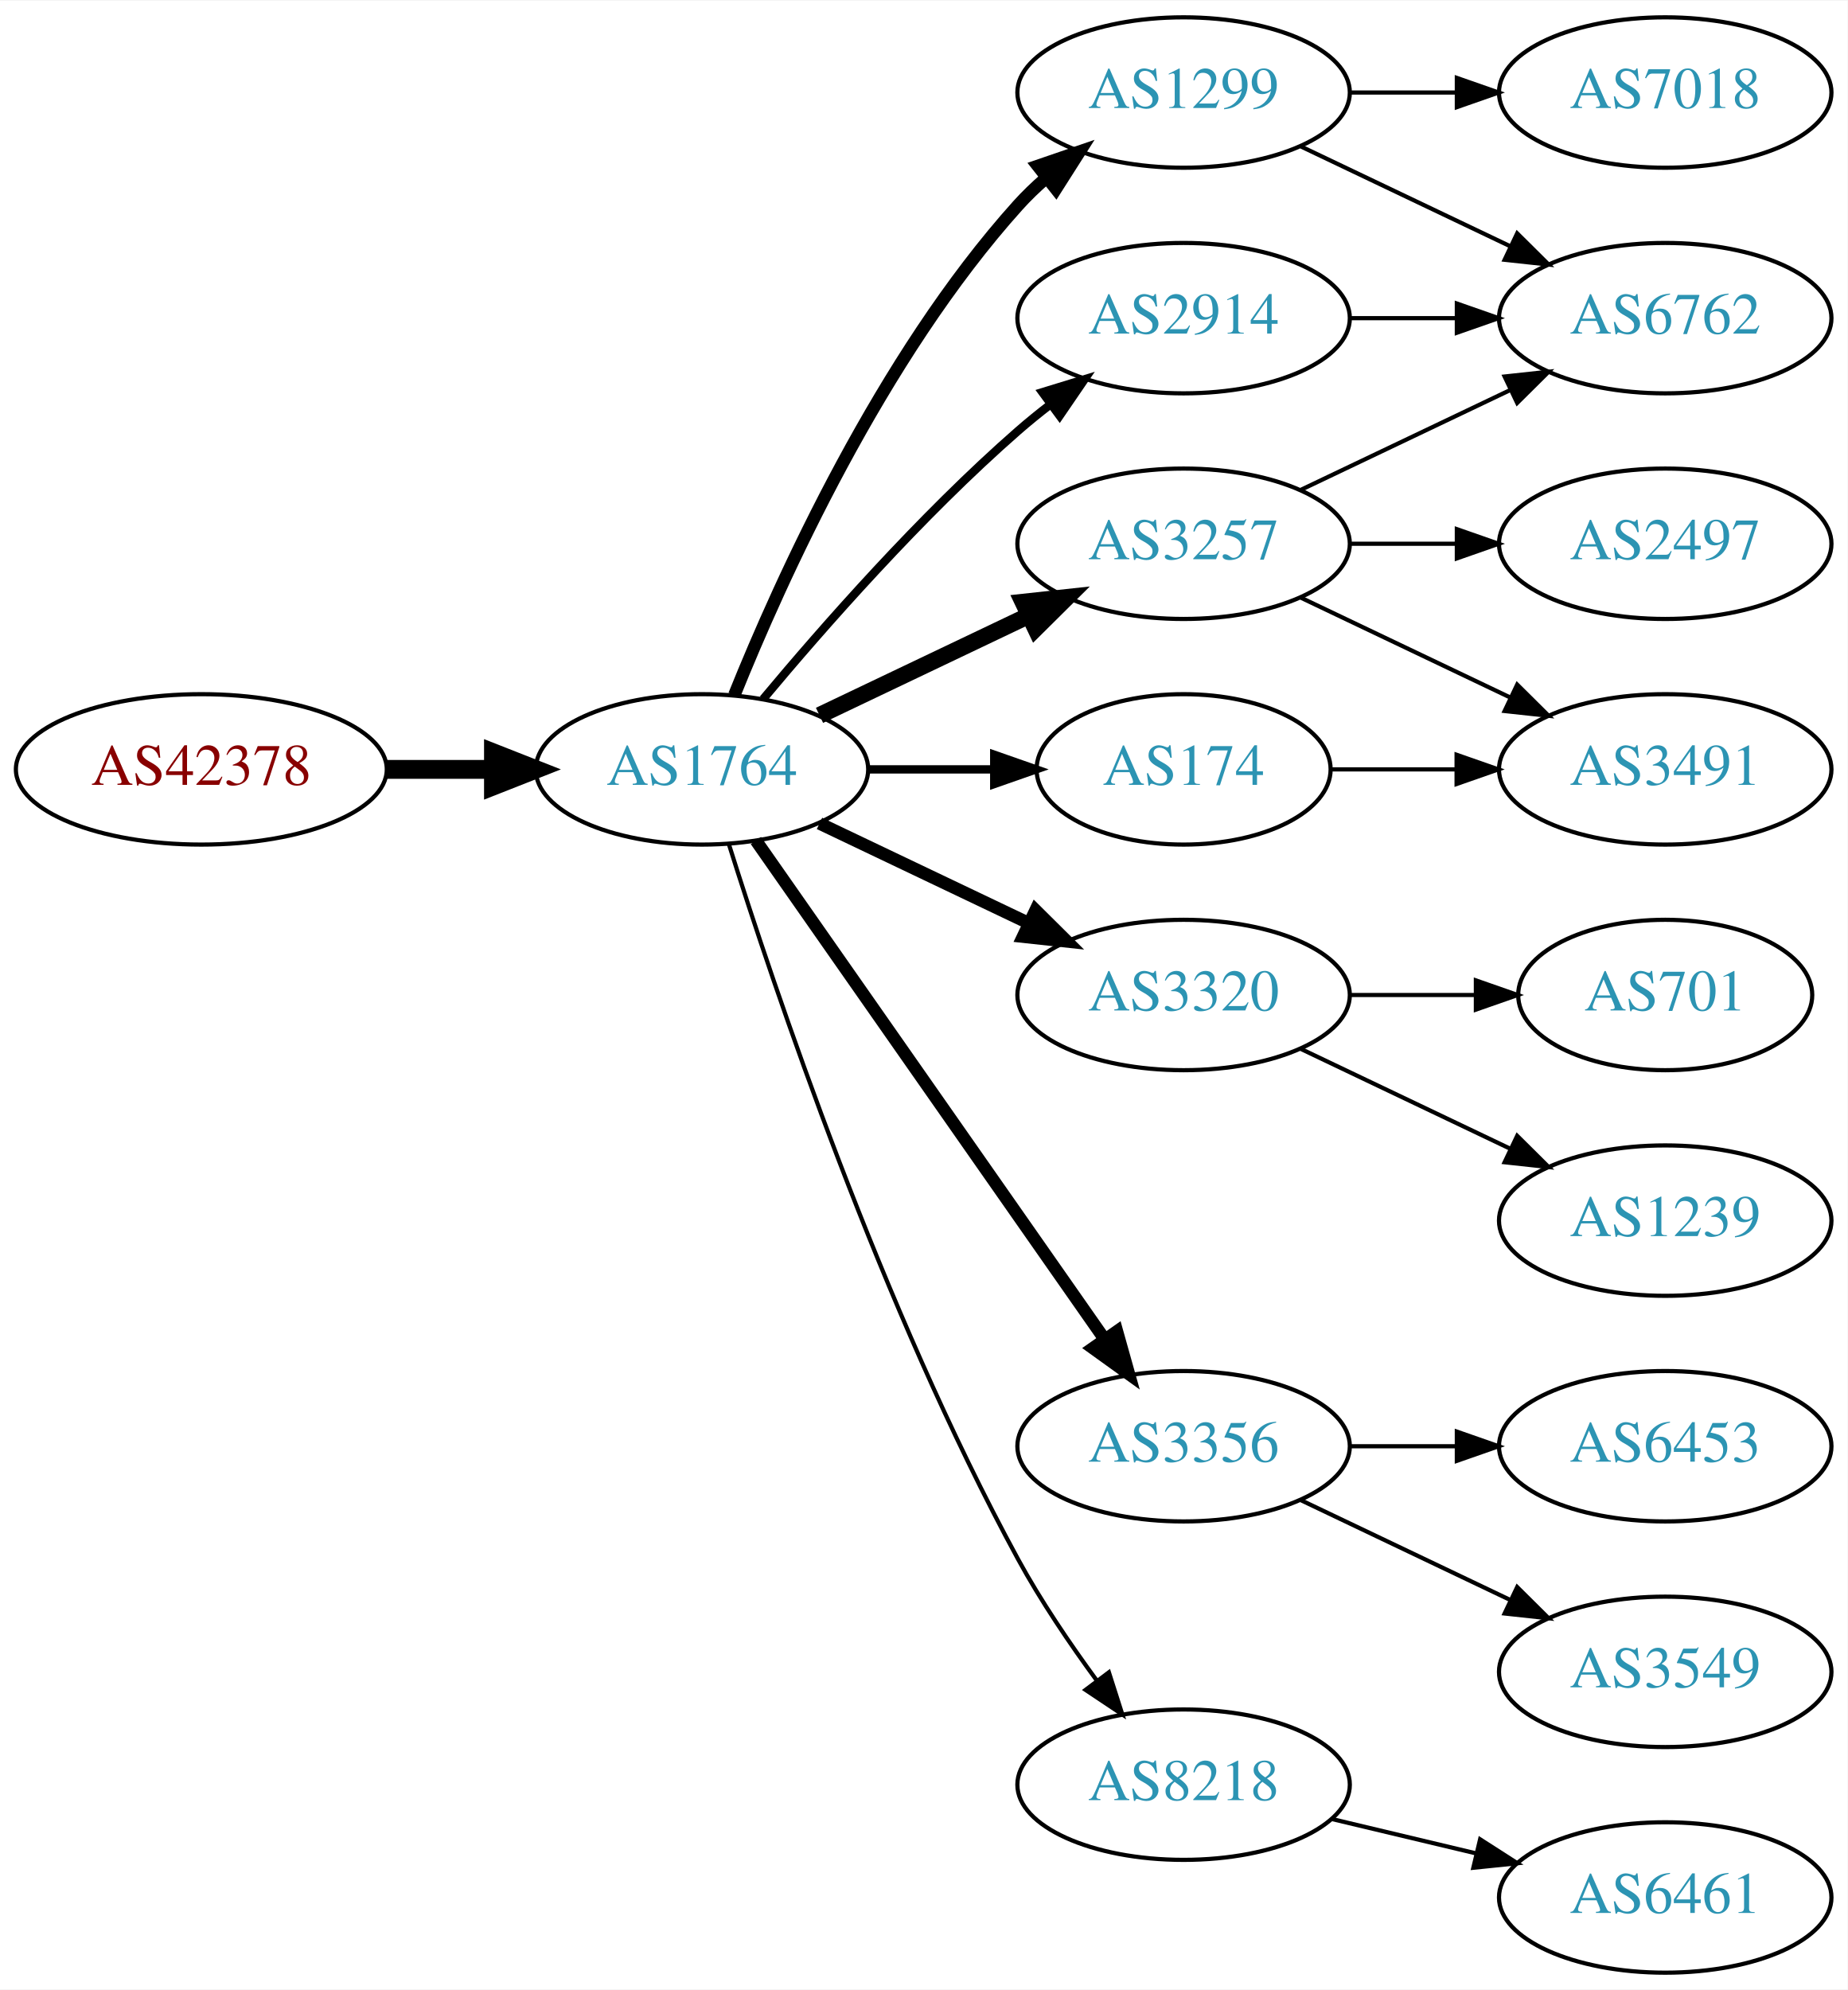
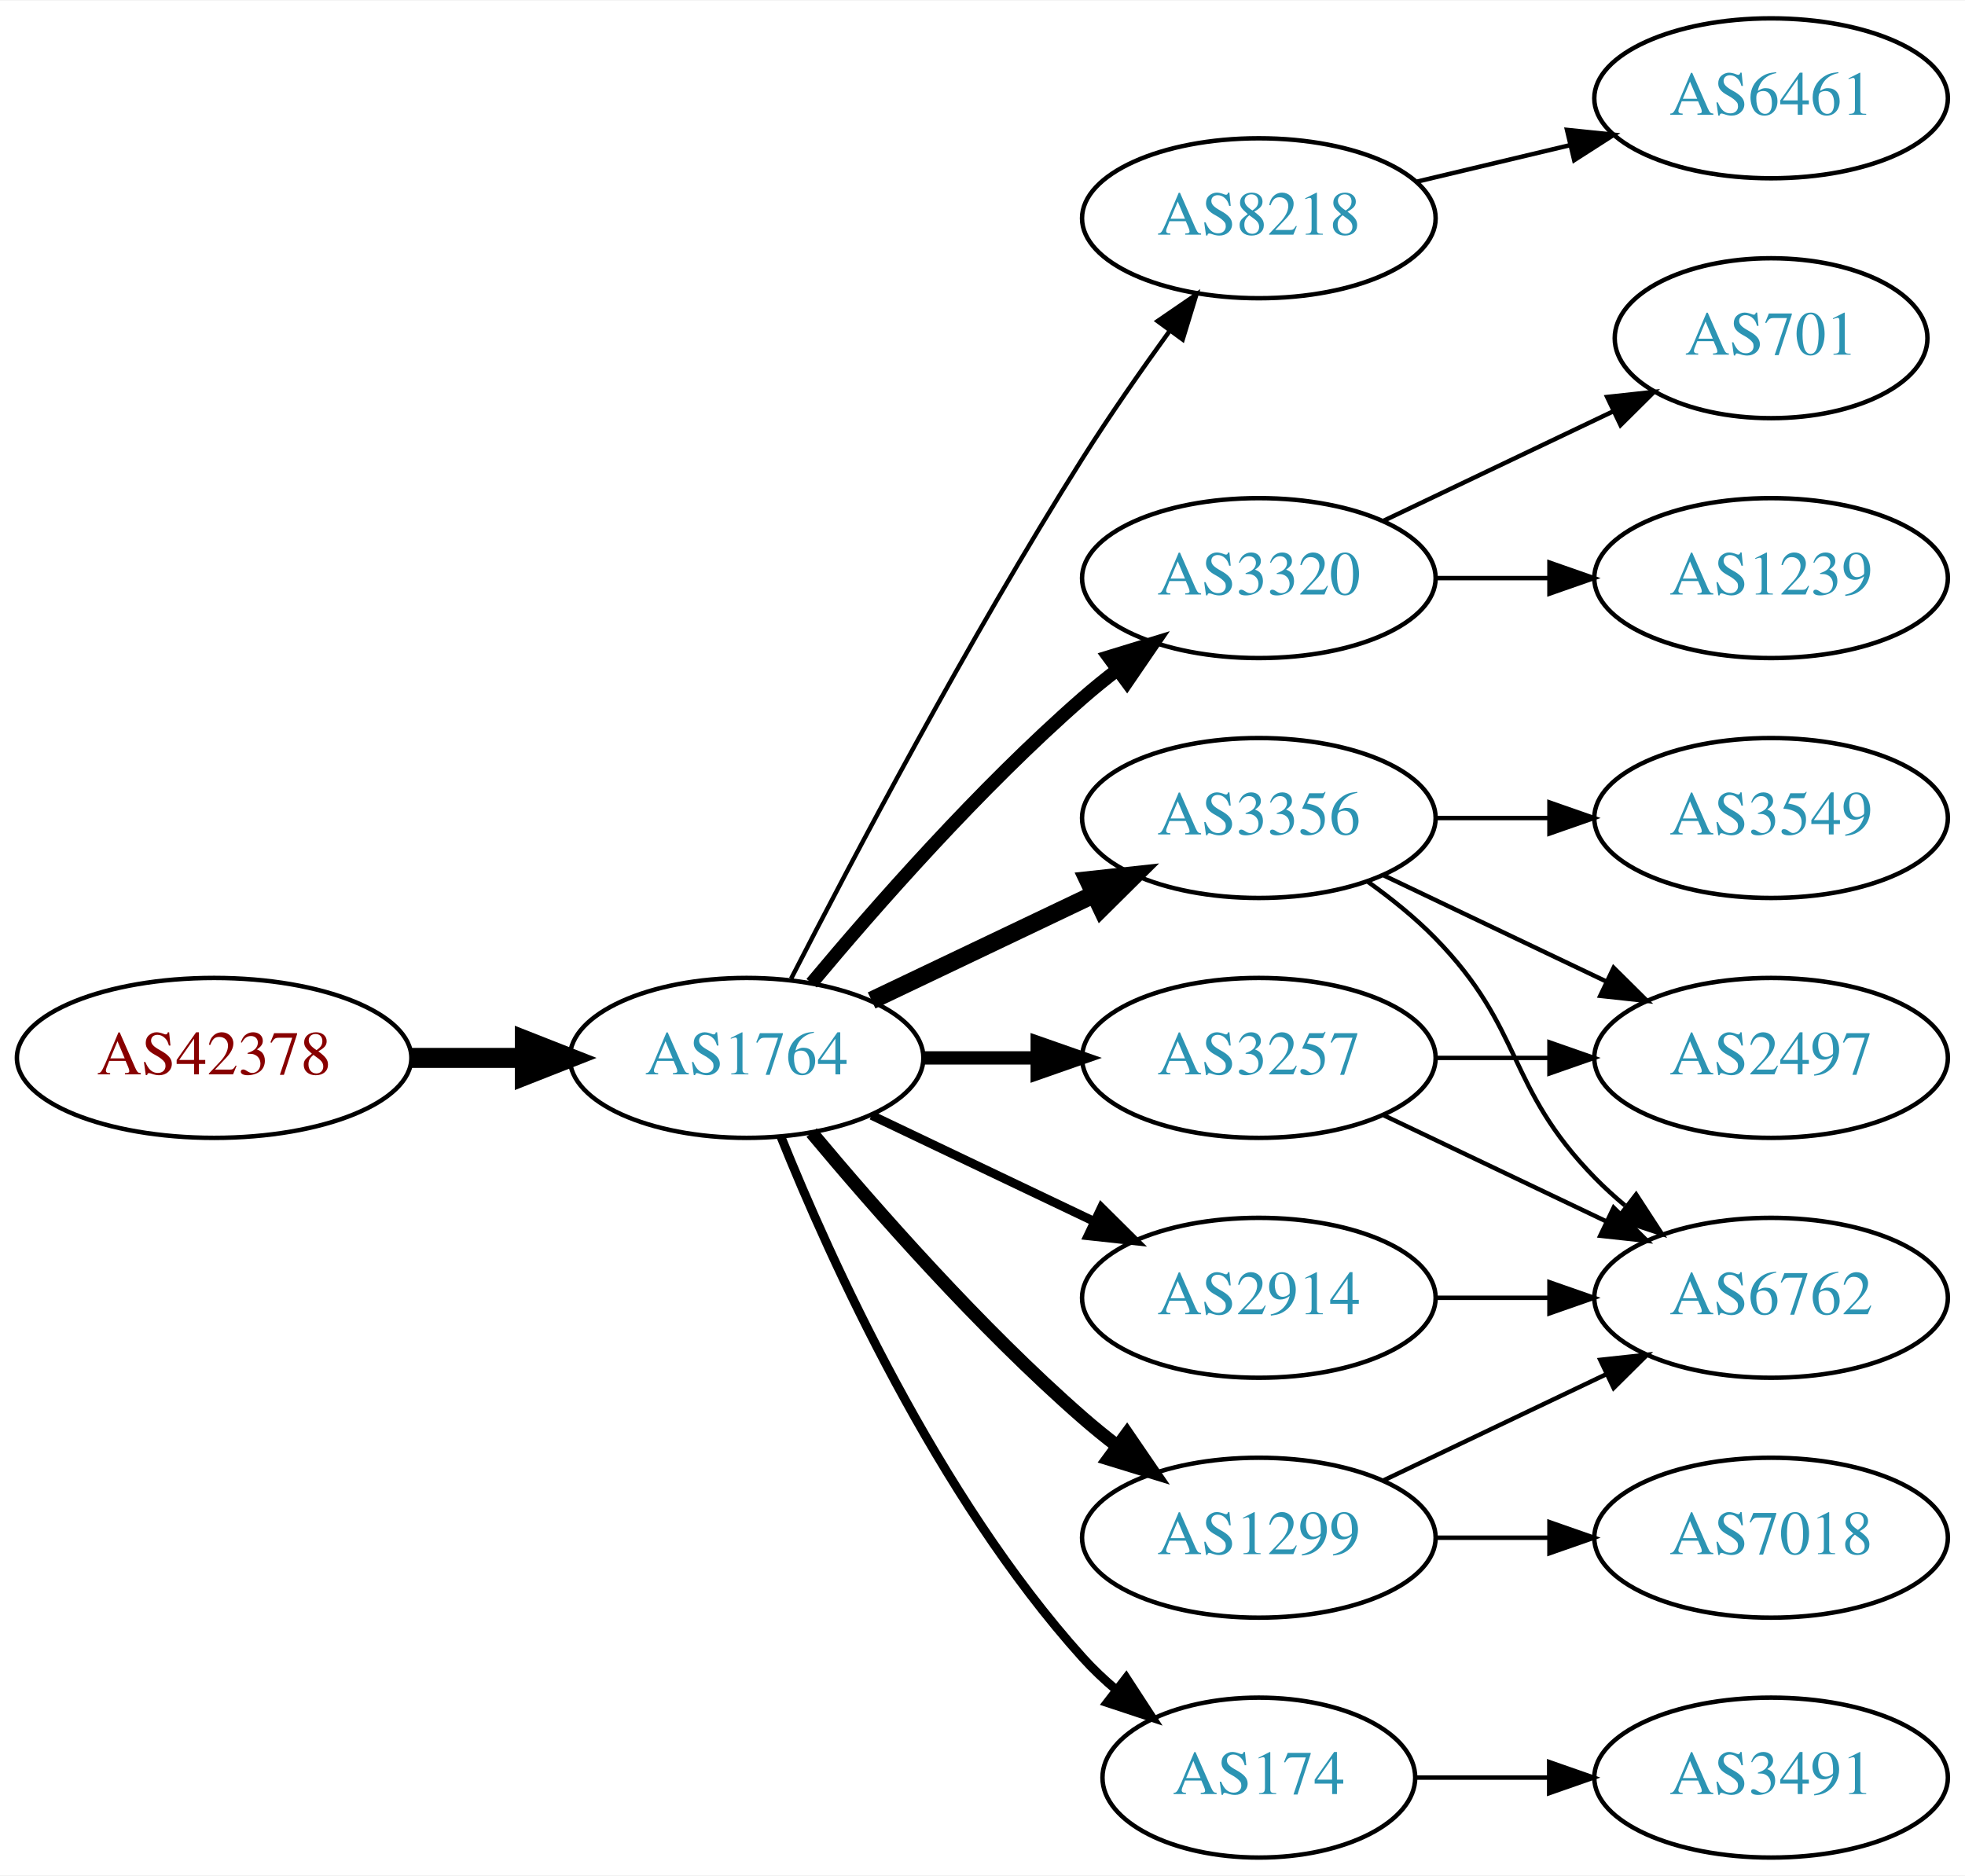
- <svg xmlns="http://www.w3.org/2000/svg" xmlns:xlink="http://www.w3.org/1999/xlink" width="442pt" height="476pt" viewBox="0.00 0.00 442.27 476.00">
-   <g id="graph0" class="graph" transform="scale(1 1) rotate(0) translate(4 472)">
-     <polygon fill="white" stroke="none" points="-4,4 -4,-472 438.271,-472 438.271,4 -4,4" />
+ <svg xmlns="http://www.w3.org/2000/svg" xmlns:xlink="http://www.w3.org/1999/xlink" width="442pt" height="422pt" viewBox="0.00 0.00 442.27 422.00">
+   <g id="graph0" class="graph" transform="scale(1 1) rotate(0) translate(4 418)">
+     <polygon fill="white" stroke="none" points="-4,4 -4,-418 438.271,-418 438.271,4 -4,4" />
    <g id="node1" class="node">
      <g id="a_node1">
        <a xlink:href="/asn/42378" xlink:title="AS42378 ~ RTR-AS [AT]">
-           <ellipse fill="#ffffff" stroke="black" cx="44.196" cy="-288" rx="44.393" ry="18" />
-           <text text-anchor="middle" x="44.196" y="-284.3" font-family="Times,serif" font-size="14.00" fill="#880000">AS42378</text>
+           <ellipse fill="#ffffff" stroke="black" cx="44.196" cy="-180" rx="44.393" ry="18" />
+           <text text-anchor="middle" x="44.196" y="-176.3" font-family="Times,serif" font-size="14.00" fill="#880000">AS42378</text>
        </a>
      </g>
    </g>
    <g id="node2" class="node">
      <g id="a_node2">
        <a xlink:href="/asn/1764" xlink:title="AS1764 ~ NEXTLAYER-AS [AT]">
-           <ellipse fill="#ffffff" stroke="black" cx="164.039" cy="-288" rx="39.794" ry="18" />
-           <text text-anchor="middle" x="164.039" y="-284.3" font-family="Times,serif" font-size="14.00" fill="#2c94b3">AS1764</text>
+           <ellipse fill="#ffffff" stroke="black" cx="164.039" cy="-180" rx="39.794" ry="18" />
+           <text text-anchor="middle" x="164.039" y="-176.3" font-family="Times,serif" font-size="14.00" fill="#2c94b3">AS1764</text>
        </a>
      </g>
    </g>
    <g id="edge1" class="edge">
-       <path fill="none" stroke="black" stroke-width="4.5" d="M88.407,-288C96.72,-288 105.482,-288 113.965,-288" />
-       <polygon fill="black" stroke="black" stroke-width="4.5" points="114.123,-291.938 124.123,-288 114.123,-284.063 114.123,-291.938" />
+       <path fill="none" stroke="black" stroke-width="4.5" d="M88.407,-180C96.72,-180 105.482,-180 113.965,-180" />
+       <polygon fill="black" stroke="black" stroke-width="4.5" points="114.123,-183.938 124.123,-180 114.123,-176.063 114.123,-183.938" />
    </g>
    <g id="node3" class="node">
      <g id="a_node3">
-         <a xlink:href="/asn/1299" xlink:title="AS1299 ~ Telia Carrier [EU]">
-           <ellipse fill="#ffffff" stroke="black" cx="279.332" cy="-450" rx="39.794" ry="18" />
-           <text text-anchor="middle" x="279.332" y="-446.3" font-family="Times,serif" font-size="14.00" fill="#2c94b3">AS1299</text>
+         <a xlink:href="/asn/8218" xlink:title="AS8218 ~ legacy Neotelecoms [FR]">
+           <ellipse fill="#ffffff" stroke="black" cx="279.332" cy="-369" rx="39.794" ry="18" />
+           <text text-anchor="middle" x="279.332" y="-365.3" font-family="Times,serif" font-size="14.00" fill="#2c94b3">AS8218</text>
        </a>
      </g>
    </g>
    <g id="edge2" class="edge">
-       <path fill="none" stroke="black" stroke-width="3" d="M171.786,-305.787C182.837,-333.243 206.891,-386.578 239.685,-423 241.688,-425.224 243.906,-427.363 246.239,-429.397" />
-       <polygon fill="black" stroke="black" stroke-width="3" points="244.437,-432.433 254.458,-435.873 248.769,-426.935 244.437,-432.433" />
+       <path fill="none" stroke="black" d="M174.065,-197.852C187.501,-224.055 213.95,-274.237 239.685,-315 245.748,-324.604 252.868,-334.813 259.333,-343.739" />
+       <polygon fill="black" stroke="black" points="256.54,-345.848 265.276,-351.843 262.185,-341.709 256.54,-345.848" />
    </g>
    <g id="node4" class="node">
      <g id="a_node4">
        <a xlink:href="/asn/3320" xlink:title="AS3320 ~ DTAG [DE]">
-           <ellipse fill="#ffffff" stroke="black" cx="279.332" cy="-234" rx="39.794" ry="18" />
-           <text text-anchor="middle" x="279.332" y="-230.3" font-family="Times,serif" font-size="14.00" fill="#2c94b3">AS3320</text>
+           <ellipse fill="#ffffff" stroke="black" cx="279.332" cy="-288" rx="39.794" ry="18" />
+           <text text-anchor="middle" x="279.332" y="-284.3" font-family="Times,serif" font-size="14.00" fill="#2c94b3">AS3320</text>
        </a>
      </g>
    </g>
    <g id="edge3" class="edge">
-       <path fill="none" stroke="black" stroke-width="3" d="M192.175,-275.066C207.169,-267.919 225.99,-258.948 242.213,-251.215" />
-       <polygon fill="black" stroke="black" stroke-width="3" points="243.895,-254.291 251.417,-246.829 240.884,-247.972 243.895,-254.291" />
+       <path fill="none" stroke="black" stroke-width="3" d="M178.669,-196.817C192.951,-213.929 216.498,-240.745 239.685,-261 242.151,-263.154 244.789,-265.294 247.487,-267.372" />
+       <polygon fill="black" stroke="black" stroke-width="3" points="245.512,-270.264 255.641,-273.37 249.66,-264.625 245.512,-270.264" />
    </g>
    <g id="node5" class="node">
      <g id="a_node5">
-         <a xlink:href="/asn/2914" xlink:title="AS2914 ~ NTT America, Inc. [US]">
-           <ellipse fill="#ffffff" stroke="black" cx="279.332" cy="-396" rx="39.794" ry="18" />
-           <text text-anchor="middle" x="279.332" y="-392.3" font-family="Times,serif" font-size="14.00" fill="#2c94b3">AS2914</text>
+         <a xlink:href="/asn/3356" xlink:title="AS3356 ~ Level 3 Parent, LLC [US]">
+           <ellipse fill="#ffffff" stroke="black" cx="279.332" cy="-234" rx="39.794" ry="18" />
+           <text text-anchor="middle" x="279.332" y="-230.3" font-family="Times,serif" font-size="14.00" fill="#2c94b3">AS3356</text>
        </a>
      </g>
    </g>
    <g id="edge4" class="edge">
-       <path fill="none" stroke="black" stroke-width="2" d="M178.669,-304.817C192.951,-321.929 216.498,-348.745 239.685,-369 242.151,-371.154 244.789,-373.294 247.487,-375.372" />
-       <polygon fill="black" stroke="black" stroke-width="2" points="245.512,-378.264 255.641,-381.37 249.66,-372.625 245.512,-378.264" />
+       <path fill="none" stroke="black" stroke-width="4" d="M192.175,-192.934C207.169,-200.081 225.99,-209.052 242.213,-216.785" />
+       <polygon fill="black" stroke="black" stroke-width="4" points="240.884,-220.028 251.417,-221.171 243.895,-213.709 240.884,-220.028" />
    </g>
    <g id="node6" class="node">
      <g id="a_node6">
-         <a xlink:href="/asn/174" xlink:title="AS174 ~ Cogent Communications [US]">
-           <ellipse fill="#ffffff" stroke="black" cx="279.332" cy="-288" rx="35.194" ry="18" />
-           <text text-anchor="middle" x="279.332" y="-284.3" font-family="Times,serif" font-size="14.00" fill="#2c94b3">AS174</text>
+         <a xlink:href="/asn/1299" xlink:title="AS1299 ~ Telia Carrier [EU]">
+           <ellipse fill="#ffffff" stroke="black" cx="279.332" cy="-72" rx="39.794" ry="18" />
+           <text text-anchor="middle" x="279.332" y="-68.3" font-family="Times,serif" font-size="14.00" fill="#2c94b3">AS1299</text>
        </a>
      </g>
    </g>
    <g id="edge5" class="edge">
-       <path fill="none" stroke="black" stroke-width="2" d="M203.711,-288C213.416,-288 223.907,-288 233.87,-288" />
-       <polygon fill="black" stroke="black" stroke-width="2" points="234.006,-291.5 244.006,-288 234.006,-284.5 234.006,-291.5" />
+       <path fill="none" stroke="black" stroke-width="3" d="M178.669,-163.183C192.951,-146.071 216.498,-119.255 239.685,-99 242.151,-96.846 244.789,-94.706 247.487,-92.628" />
+       <polygon fill="black" stroke="black" stroke-width="3" points="249.66,-95.375 255.641,-86.63 245.512,-89.736 249.66,-95.375" />
    </g>
    <g id="node7" class="node">
      <g id="a_node7">
-         <a xlink:href="/asn/3356" xlink:title="AS3356 ~ Level 3 Parent, LLC [US]">
+         <a xlink:href="/asn/2914" xlink:title="AS2914 ~ NTT America, Inc. [US]">
          <ellipse fill="#ffffff" stroke="black" cx="279.332" cy="-126" rx="39.794" ry="18" />
-           <text text-anchor="middle" x="279.332" y="-122.3" font-family="Times,serif" font-size="14.00" fill="#2c94b3">AS3356</text>
+           <text text-anchor="middle" x="279.332" y="-122.3" font-family="Times,serif" font-size="14.00" fill="#2c94b3">AS2914</text>
        </a>
      </g>
    </g>
    <g id="edge6" class="edge">
-       <path fill="none" stroke="black" stroke-width="3" d="M176.949,-270.969C196.871,-242.483 237.06,-185.015 260.41,-151.626" />
-       <polygon fill="black" stroke="black" stroke-width="3" points="263.377,-153.491 266.24,-143.29 257.641,-149.479 263.377,-153.491" />
+       <path fill="none" stroke="black" stroke-width="2" d="M192.175,-167.066C207.169,-159.919 225.99,-150.948 242.213,-143.215" />
+       <polygon fill="black" stroke="black" stroke-width="2" points="243.895,-146.291 251.417,-138.829 240.884,-139.972 243.895,-146.291" />
    </g>
    <g id="node8" class="node">
      <g id="a_node8">
        <a xlink:href="/asn/3257" xlink:title="AS3257 ~ GTT [DE]">
-           <ellipse fill="#ffffff" stroke="black" cx="279.332" cy="-342" rx="39.794" ry="18" />
-           <text text-anchor="middle" x="279.332" y="-338.3" font-family="Times,serif" font-size="14.00" fill="#2c94b3">AS3257</text>
+           <ellipse fill="#ffffff" stroke="black" cx="279.332" cy="-180" rx="39.794" ry="18" />
+           <text text-anchor="middle" x="279.332" y="-176.3" font-family="Times,serif" font-size="14.00" fill="#2c94b3">AS3257</text>
        </a>
      </g>
    </g>
    <g id="edge7" class="edge">
-       <path fill="none" stroke="black" stroke-width="4" d="M192.175,-300.934C207.169,-308.081 225.99,-317.052 242.213,-324.785" />
-       <polygon fill="black" stroke="black" stroke-width="4" points="240.884,-328.028 251.417,-329.171 243.895,-321.709 240.884,-328.028" />
+       <path fill="none" stroke="black" stroke-width="3" d="M203.711,-180C211.914,-180 220.678,-180 229.21,-180" />
+       <polygon fill="black" stroke="black" stroke-width="3" points="229.449,-183.5 239.449,-180 229.449,-176.5 229.449,-183.5" />
    </g>
    <g id="node9" class="node">
      <g id="a_node9">
-         <a xlink:href="/asn/8218" xlink:title="AS8218 ~ legacy Neotelecoms [FR]">
-           <ellipse fill="#ffffff" stroke="black" cx="279.332" cy="-45" rx="39.794" ry="18" />
-           <text text-anchor="middle" x="279.332" y="-41.3" font-family="Times,serif" font-size="14.00" fill="#2c94b3">AS8218</text>
+         <a xlink:href="/asn/174" xlink:title="AS174 ~ Cogent Communications [US]">
+           <ellipse fill="#ffffff" stroke="black" cx="279.332" cy="-18" rx="35.194" ry="18" />
+           <text text-anchor="middle" x="279.332" y="-14.3" font-family="Times,serif" font-size="14.00" fill="#2c94b3">AS174</text>
        </a>
      </g>
    </g>
    <g id="edge8" class="edge">
-       <path fill="none" stroke="black" d="M170.46,-270.159C181.231,-235.854 207.122,-158.797 239.685,-99 245.117,-89.026 252.091,-78.731 258.617,-69.84" />
-       <polygon fill="black" stroke="black" points="261.45,-71.895 264.67,-61.802 255.858,-67.684 261.45,-71.895" />
+       <path fill="none" stroke="black" stroke-width="2" d="M171.786,-162.213C182.837,-134.757 206.891,-81.422 239.685,-45 242.001,-42.428 244.606,-39.969 247.341,-37.657" />
+       <polygon fill="black" stroke="black" stroke-width="2" points="249.479,-40.428 255.264,-31.552 245.207,-34.883 249.479,-40.428" />
    </g>
    <g id="node10" class="node">
      <g id="a_node10">
-         <a xlink:href="/asn/6762" xlink:title="AS6762 ~ TELECOM ITALIA SPARKLE S.p.A. [IT]">
+         <a xlink:href="/asn/6461" xlink:title="AS6461 ~ Zayo Bandwidth [US]">
          <ellipse fill="#ffffff" stroke="black" cx="394.625" cy="-396" rx="39.794" ry="18" />
-           <text text-anchor="middle" x="394.625" y="-392.3" font-family="Times,serif" font-size="14.00" fill="#2c94b3">AS6762</text>
+           <text text-anchor="middle" x="394.625" y="-392.3" font-family="Times,serif" font-size="14.00" fill="#2c94b3">AS6461</text>
        </a>
      </g>
    </g>
    <g id="edge9" class="edge">
-       <path fill="none" stroke="black" d="M307.468,-437.066C322.462,-429.919 341.283,-420.948 357.506,-413.215" />
-       <polygon fill="black" stroke="black" points="359.188,-416.291 366.71,-408.829 356.177,-409.972 359.188,-416.291" />
+       <path fill="none" stroke="black" d="M314.939,-377.248C325.81,-379.838 337.964,-382.735 349.407,-385.462" />
+       <polygon fill="black" stroke="black" points="348.69,-388.889 359.229,-387.803 350.313,-382.08 348.69,-388.889" />
    </g>
    <g id="node11" class="node">
      <g id="a_node11">
-         <a xlink:href="/asn/7018" xlink:title="AS7018 ~ AT&amp;T Services, Inc. [US]">
-           <ellipse fill="#ffffff" stroke="black" cx="394.625" cy="-450" rx="39.794" ry="18" />
-           <text text-anchor="middle" x="394.625" y="-446.3" font-family="Times,serif" font-size="14.00" fill="#2c94b3">AS7018</text>
+         <a xlink:href="/asn/701" xlink:title="AS701 ~ UUNET [US]">
+           <ellipse fill="#ffffff" stroke="black" cx="394.625" cy="-342" rx="35.194" ry="18" />
+           <text text-anchor="middle" x="394.625" y="-338.3" font-family="Times,serif" font-size="14.00" fill="#2c94b3">AS701</text>
        </a>
      </g>
    </g>
    <g id="edge10" class="edge">
-       <path fill="none" stroke="black" d="M319.004,-450C327.207,-450 335.971,-450 344.503,-450" />
-       <polygon fill="black" stroke="black" points="344.742,-453.5 354.742,-450 344.742,-446.5 344.742,-453.5" />
+       <path fill="none" stroke="black" d="M307.468,-300.934C322.9,-308.29 342.385,-317.577 358.92,-325.459" />
+       <polygon fill="black" stroke="black" points="357.729,-328.768 368.262,-329.911 360.741,-322.449 357.729,-328.768" />
    </g>
    <g id="node12" class="node">
      <g id="a_node12">
        <a xlink:href="/asn/1239" xlink:title="AS1239 ~ Sprint [US]">
+           <ellipse fill="#ffffff" stroke="black" cx="394.625" cy="-288" rx="39.794" ry="18" />
+           <text text-anchor="middle" x="394.625" y="-284.3" font-family="Times,serif" font-size="14.00" fill="#2c94b3">AS1239</text>
+         </a>
+       </g>
+     </g>
+     <g id="edge11" class="edge">
+       <path fill="none" stroke="black" d="M319.004,-288C327.207,-288 335.971,-288 344.503,-288" />
+       <polygon fill="black" stroke="black" points="344.742,-291.5 354.742,-288 344.742,-284.5 344.742,-291.5" />
+     </g>
+     <g id="node13" class="node">
+       <g id="a_node13">
+         <a xlink:href="/asn/2497" xlink:title="AS2497 ~ Internet Initiative Japan Inc. [JP]">
          <ellipse fill="#ffffff" stroke="black" cx="394.625" cy="-180" rx="39.794" ry="18" />
-           <text text-anchor="middle" x="394.625" y="-176.3" font-family="Times,serif" font-size="14.00" fill="#2c94b3">AS1239</text>
-         </a>
-       </g>
-     </g>
-     <g id="edge11" class="edge">
+           <text text-anchor="middle" x="394.625" y="-176.3" font-family="Times,serif" font-size="14.00" fill="#2c94b3">AS2497</text>
+         </a>
+       </g>
+     </g>
+     <g id="edge12" class="edge">
      <path fill="none" stroke="black" d="M307.468,-221.066C322.462,-213.919 341.283,-204.948 357.506,-197.215" />
      <polygon fill="black" stroke="black" points="359.188,-200.291 366.71,-192.829 356.177,-193.972 359.188,-200.291" />
    </g>
-     <g id="node13" class="node">
-       <g id="a_node13">
-         <a xlink:href="/asn/701" xlink:title="AS701 ~ UUNET [US]">
-           <ellipse fill="#ffffff" stroke="black" cx="394.625" cy="-234" rx="35.194" ry="18" />
-           <text text-anchor="middle" x="394.625" y="-230.3" font-family="Times,serif" font-size="14.00" fill="#2c94b3">AS701</text>
-         </a>
-       </g>
-     </g>
-     <g id="edge12" class="edge">
-       <path fill="none" stroke="black" d="M319.004,-234C328.709,-234 339.2,-234 349.163,-234" />
-       <polygon fill="black" stroke="black" points="349.299,-237.5 359.299,-234 349.299,-230.5 349.299,-237.5" />
+     <g id="node14" class="node">
+       <g id="a_node14">
+         <a xlink:href="/asn/6762" xlink:title="AS6762 ~ TELECOM ITALIA SPARKLE S.p.A. [IT]">
+           <ellipse fill="#ffffff" stroke="black" cx="394.625" cy="-126" rx="39.794" ry="18" />
+           <text text-anchor="middle" x="394.625" y="-122.3" font-family="Times,serif" font-size="14.00" fill="#2c94b3">AS6762</text>
+         </a>
+       </g>
    </g>
    <g id="edge13" class="edge">
-       <path fill="none" stroke="black" d="M319.004,-396C327.207,-396 335.971,-396 344.503,-396" />
-       <polygon fill="black" stroke="black" points="344.742,-399.5 354.742,-396 344.742,-392.5 344.742,-399.5" />
+       <path fill="none" stroke="black" d="M303.926,-219.611C309.182,-215.852 314.513,-211.563 318.978,-207 339.151,-186.383 334.806,-173.617 354.978,-153 357.071,-150.861 359.354,-148.782 361.731,-146.79" />
+       <polygon fill="black" stroke="black" points="364.249,-149.268 370.031,-140.389 359.974,-143.725 364.249,-149.268" />
+     </g>
+     <g id="node15" class="node">
+       <g id="a_node15">
+         <a xlink:href="/asn/3549" xlink:title="AS3549 ~ Level 3 Parent, LLC [US]">
+           <ellipse fill="#ffffff" stroke="black" cx="394.625" cy="-234" rx="39.794" ry="18" />
+           <text text-anchor="middle" x="394.625" y="-230.3" font-family="Times,serif" font-size="14.00" fill="#2c94b3">AS3549</text>
+         </a>
+       </g>
+     </g>
+     <g id="edge14" class="edge">
+       <path fill="none" stroke="black" d="M319.004,-234C327.207,-234 335.971,-234 344.503,-234" />
+       <polygon fill="black" stroke="black" points="344.742,-237.5 354.742,-234 344.742,-230.5 344.742,-237.5" />
+     </g>
+     <g id="edge17" class="edge">
+       <path fill="none" stroke="black" d="M307.468,-84.934C322.462,-92.081 341.283,-101.052 357.506,-108.785" />
+       <polygon fill="black" stroke="black" points="356.177,-112.028 366.71,-113.171 359.188,-105.709 356.177,-112.028" />
+     </g>
+     <g id="node16" class="node">
+       <g id="a_node16">
+         <a xlink:href="/asn/7018" xlink:title="AS7018 ~ AT&amp;T Services, Inc. [US]">
+           <ellipse fill="#ffffff" stroke="black" cx="394.625" cy="-72" rx="39.794" ry="18" />
+           <text text-anchor="middle" x="394.625" y="-68.3" font-family="Times,serif" font-size="14.00" fill="#2c94b3">AS7018</text>
+         </a>
+       </g>
+     </g>
+     <g id="edge18" class="edge">
+       <path fill="none" stroke="black" d="M319.004,-72C327.207,-72 335.971,-72 344.503,-72" />
+       <polygon fill="black" stroke="black" points="344.742,-75.5 354.742,-72 344.742,-68.5 344.742,-75.5" />
+     </g>
+     <g id="edge20" class="edge">
+       <path fill="none" stroke="black" d="M319.004,-126C327.207,-126 335.971,-126 344.503,-126" />
+       <polygon fill="black" stroke="black" points="344.742,-129.5 354.742,-126 344.742,-122.5 344.742,-129.5" />
+     </g>
+     <g id="edge15" class="edge">
+       <path fill="none" stroke="black" d="M319.004,-180C327.207,-180 335.971,-180 344.503,-180" />
+       <polygon fill="black" stroke="black" points="344.742,-183.5 354.742,-180 344.742,-176.5 344.742,-183.5" />
+     </g>
+     <g id="edge16" class="edge">
+       <path fill="none" stroke="black" d="M307.468,-167.066C322.462,-159.919 341.283,-150.948 357.506,-143.215" />
+       <polygon fill="black" stroke="black" points="359.188,-146.291 366.71,-138.829 356.177,-139.972 359.188,-146.291" />
    </g>
    <g id="node17" class="node">
      <g id="a_node17">
        <a xlink:href="/asn/3491" xlink:title="AS3491 ~ PCCW Global, Inc. [US]">
-           <ellipse fill="#ffffff" stroke="black" cx="394.625" cy="-288" rx="39.794" ry="18" />
-           <text text-anchor="middle" x="394.625" y="-284.3" font-family="Times,serif" font-size="14.00" fill="#2c94b3">AS3491</text>
-         </a>
-       </g>
-     </g>
-     <g id="edge20" class="edge">
-       <path fill="none" stroke="black" d="M314.631,-288C324.008,-288 334.358,-288 344.393,-288" />
-       <polygon fill="black" stroke="black" points="344.681,-291.5 354.681,-288 344.681,-284.5 344.681,-291.5" />
-     </g>
-     <g id="node14" class="node">
-       <g id="a_node14">
-         <a xlink:href="/asn/3549" xlink:title="AS3549 ~ Level 3 Parent, LLC [US]">
-           <ellipse fill="#ffffff" stroke="black" cx="394.625" cy="-72" rx="39.794" ry="18" />
-           <text text-anchor="middle" x="394.625" y="-68.3" font-family="Times,serif" font-size="14.00" fill="#2c94b3">AS3549</text>
-         </a>
-       </g>
-     </g>
-     <g id="edge14" class="edge">
-       <path fill="none" stroke="black" d="M307.468,-113.066C322.462,-105.919 341.283,-96.948 357.506,-89.215" />
-       <polygon fill="black" stroke="black" points="359.188,-92.291 366.71,-84.829 356.177,-85.972 359.188,-92.291" />
-     </g>
-     <g id="node15" class="node">
-       <g id="a_node15">
-         <a xlink:href="/asn/6453" xlink:title="AS6453 ~ TATA COMMUNICATIONS (AMERICA) INC [US]">
-           <ellipse fill="#ffffff" stroke="black" cx="394.625" cy="-126" rx="39.794" ry="18" />
-           <text text-anchor="middle" x="394.625" y="-122.3" font-family="Times,serif" font-size="14.00" fill="#2c94b3">AS6453</text>
-         </a>
-       </g>
-     </g>
-     <g id="edge15" class="edge">
-       <path fill="none" stroke="black" d="M319.004,-126C327.207,-126 335.971,-126 344.503,-126" />
-       <polygon fill="black" stroke="black" points="344.742,-129.5 354.742,-126 344.742,-122.5 344.742,-129.5" />
-     </g>
-     <g id="edge18" class="edge">
-       <path fill="none" stroke="black" d="M307.468,-354.934C322.462,-362.081 341.283,-371.052 357.506,-378.785" />
-       <polygon fill="black" stroke="black" points="356.177,-382.028 366.71,-383.171 359.188,-375.709 356.177,-382.028" />
-     </g>
-     <g id="node16" class="node">
-       <g id="a_node16">
-         <a xlink:href="/asn/2497" xlink:title="AS2497 ~ Internet Initiative Japan Inc. [JP]">
-           <ellipse fill="#ffffff" stroke="black" cx="394.625" cy="-342" rx="39.794" ry="18" />
-           <text text-anchor="middle" x="394.625" y="-338.3" font-family="Times,serif" font-size="14.00" fill="#2c94b3">AS2497</text>
-         </a>
-       </g>
-     </g>
-     <g id="edge16" class="edge">
-       <path fill="none" stroke="black" d="M319.004,-342C327.207,-342 335.971,-342 344.503,-342" />
-       <polygon fill="black" stroke="black" points="344.742,-345.5 354.742,-342 344.742,-338.5 344.742,-345.5" />
-     </g>
-     <g id="edge17" class="edge">
-       <path fill="none" stroke="black" d="M307.468,-329.066C322.462,-321.919 341.283,-312.948 357.506,-305.215" />
-       <polygon fill="black" stroke="black" points="359.188,-308.291 366.71,-300.829 356.177,-301.972 359.188,-308.291" />
-     </g>
-     <g id="node18" class="node">
-       <g id="a_node18">
-         <a xlink:href="/asn/6461" xlink:title="AS6461 ~ Zayo Bandwidth [US]">
          <ellipse fill="#ffffff" stroke="black" cx="394.625" cy="-18" rx="39.794" ry="18" />
-           <text text-anchor="middle" x="394.625" y="-14.3" font-family="Times,serif" font-size="14.00" fill="#2c94b3">AS6461</text>
+           <text text-anchor="middle" x="394.625" y="-14.3" font-family="Times,serif" font-size="14.00" fill="#2c94b3">AS3491</text>
        </a>
      </g>
    </g>
    <g id="edge19" class="edge">
-       <path fill="none" stroke="black" d="M314.939,-36.752C325.81,-34.162 337.964,-31.265 349.407,-28.538" />
-       <polygon fill="black" stroke="black" points="350.313,-31.92 359.229,-26.197 348.69,-25.111 350.313,-31.92" />
+       <path fill="none" stroke="black" d="M314.631,-18C324.008,-18 334.358,-18 344.393,-18" />
+       <polygon fill="black" stroke="black" points="344.681,-21.5 354.681,-18 344.681,-14.5 344.681,-21.5" />
    </g>
  </g>
</svg>
